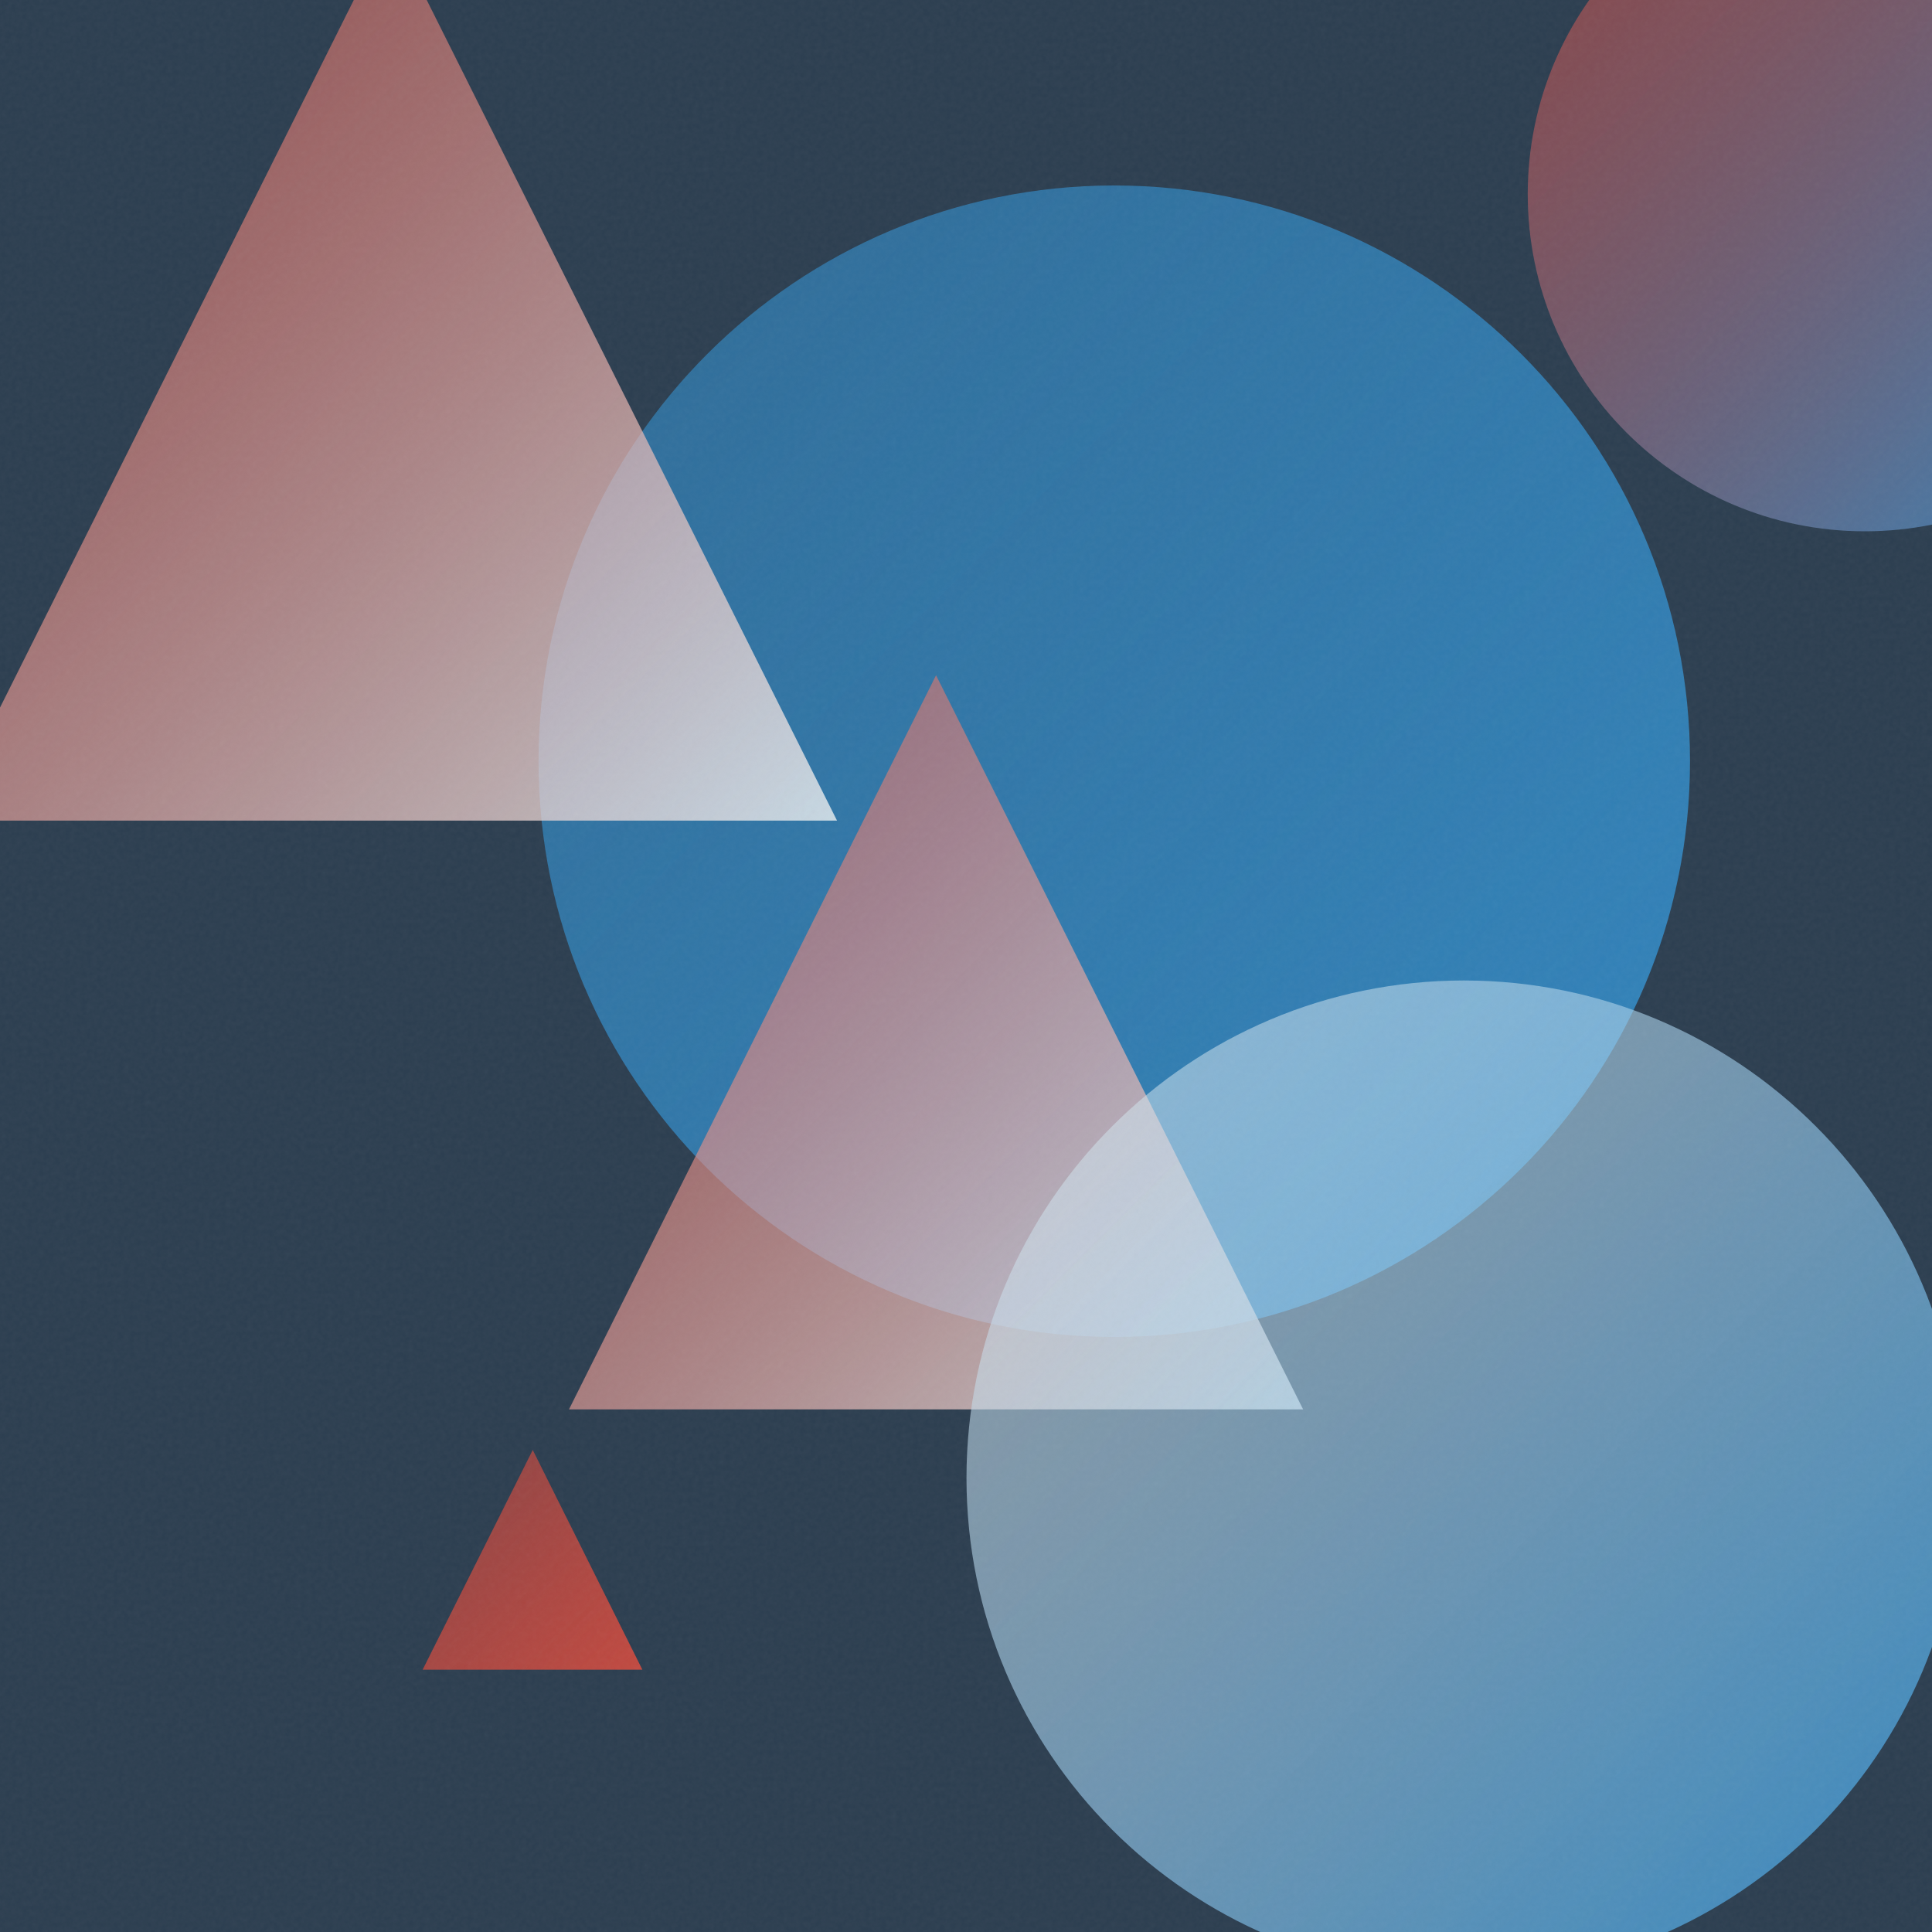
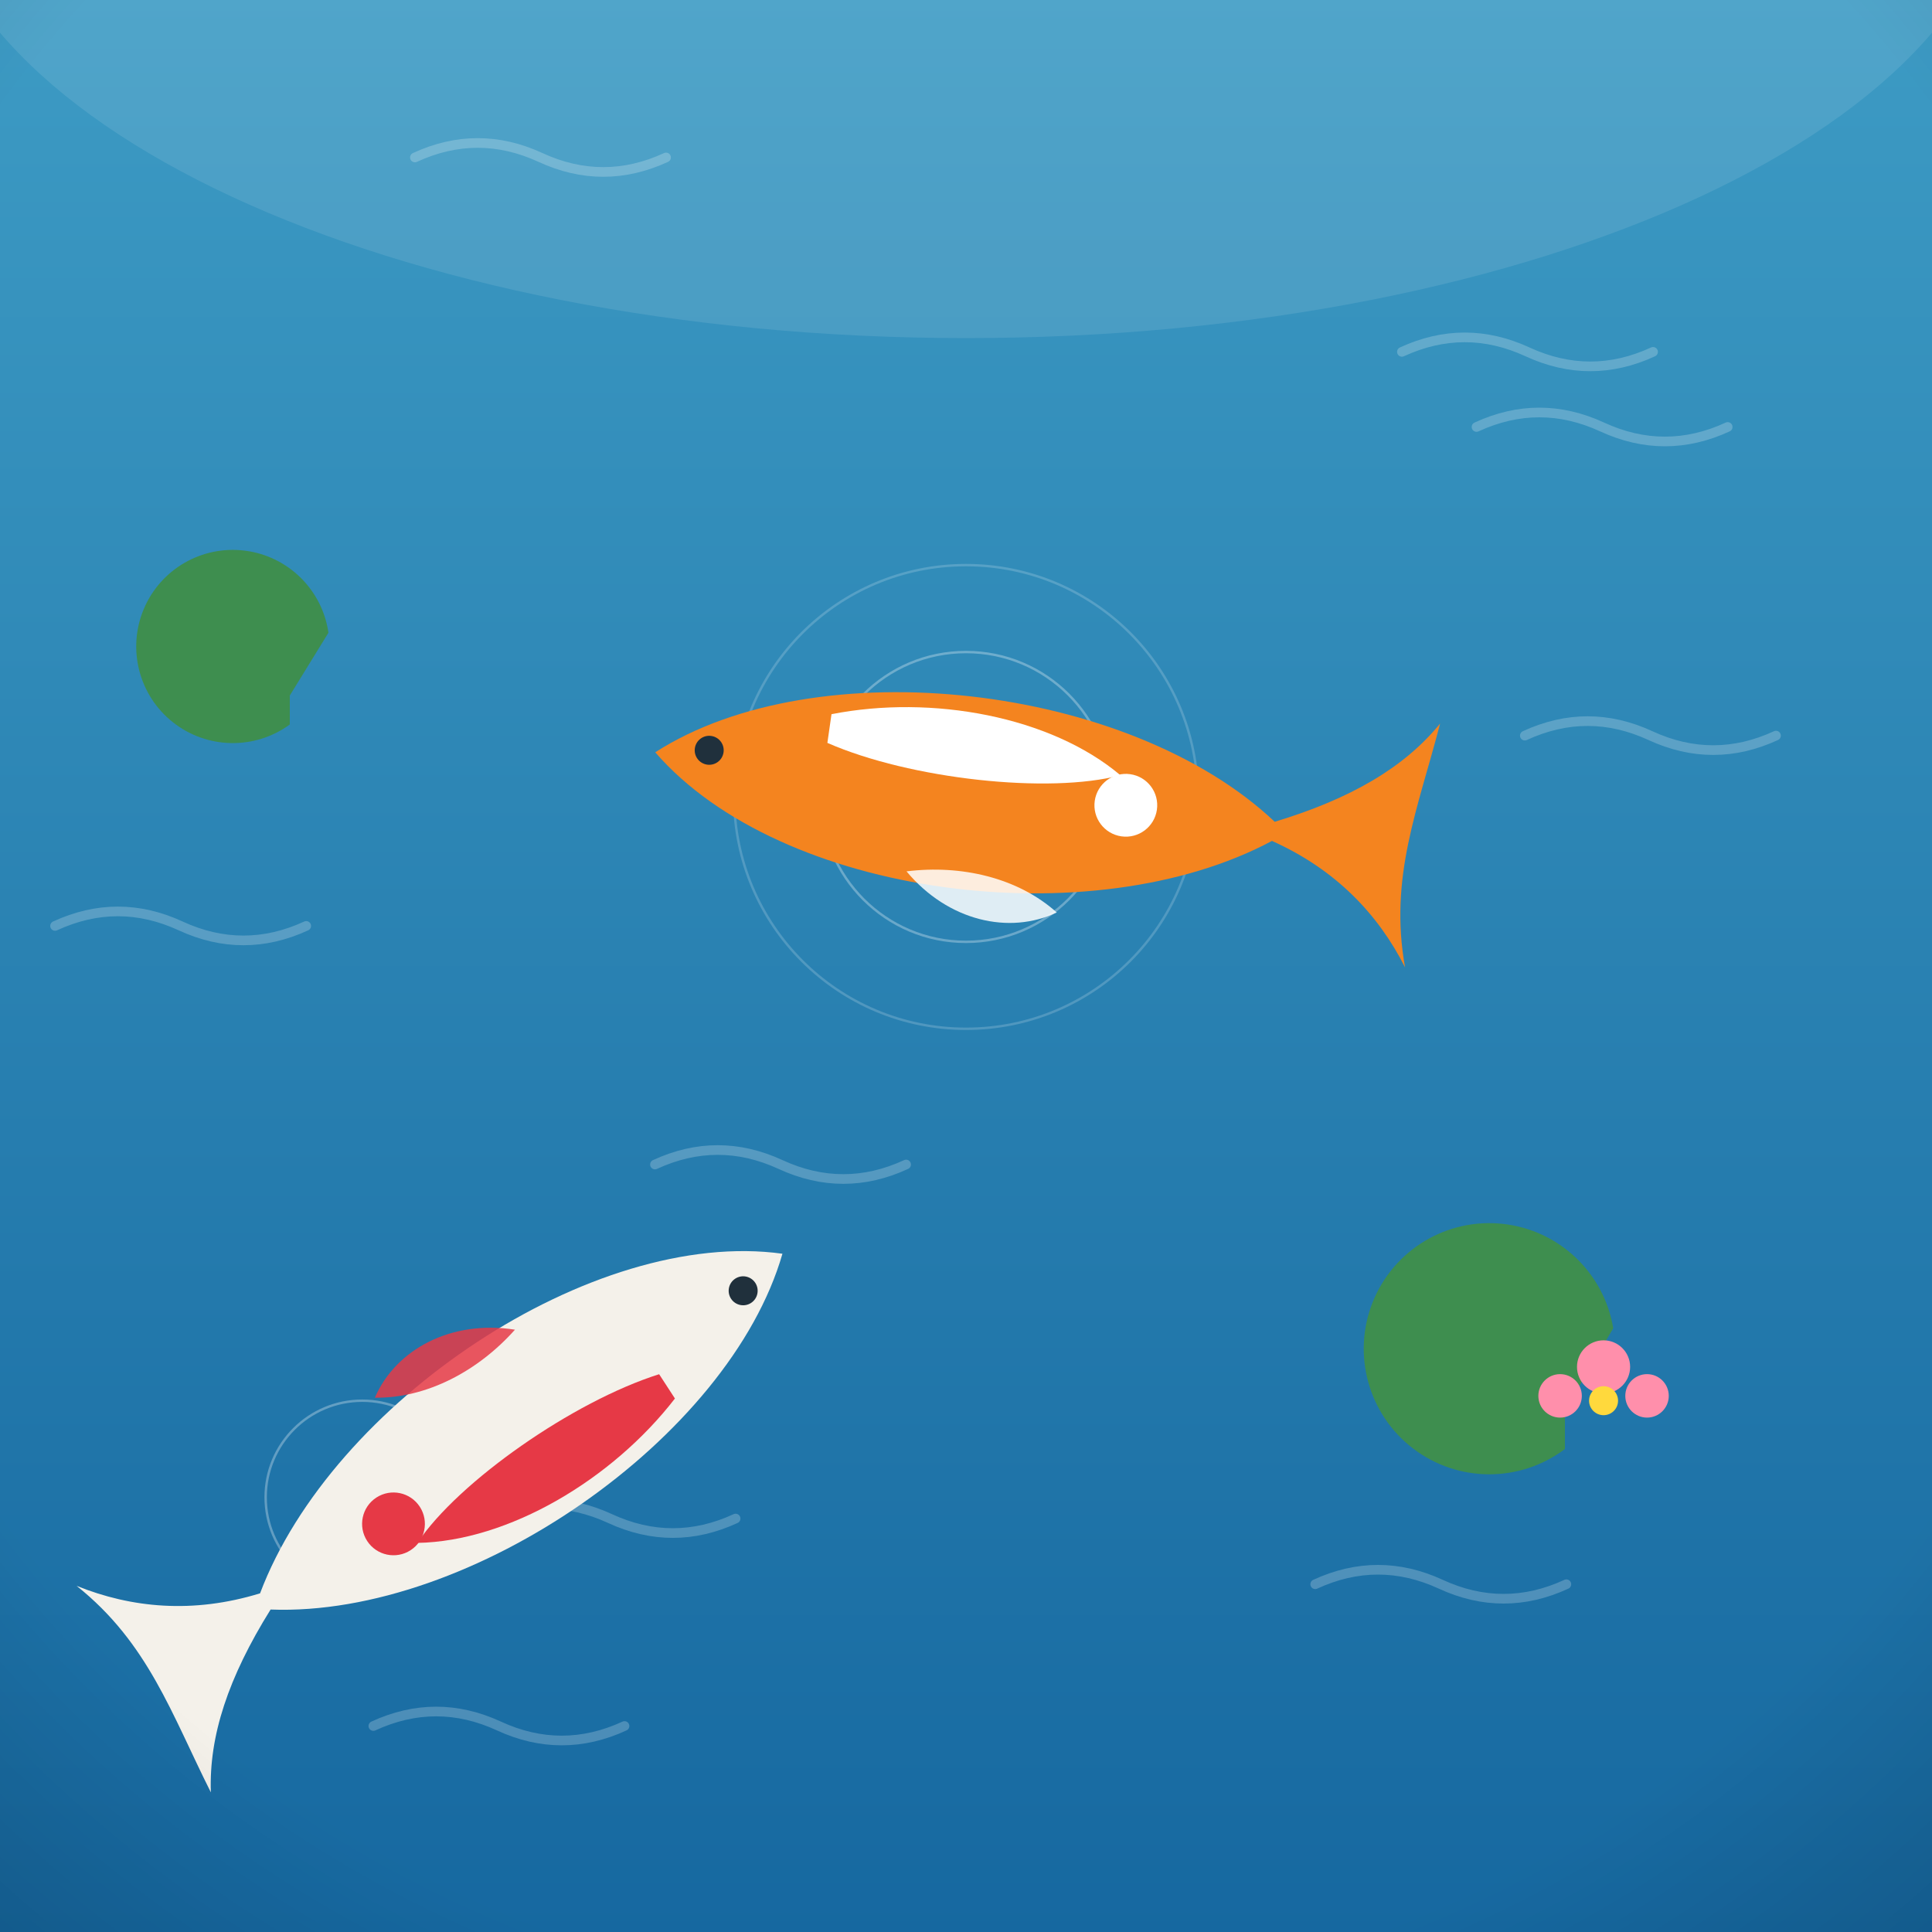
- <svg xmlns="http://www.w3.org/2000/svg" viewBox="0 0 400 400">
+ <svg xmlns="http://www.w3.org/2000/svg" viewBox="0 0 800 800">
  <defs>
-     <linearGradient id="g0" x1="316.3" y1="-29.6" x2="455.9" y2="110.0" gradientUnits="userSpaceOnUse">
-       <stop offset="0" stop-color="#E74C3C" stop-opacity="0.5" />
-       <stop offset="1" stop-color="#3498DB" stop-opacity="0.8" />
+     <linearGradient id="sky" x1="0" y1="0" x2="0" y2="1">
+       <stop offset="0" stop-color="#6ec1e8" />
+       <stop offset="0.55" stop-color="#a8dcf2" />
+       <stop offset="1" stop-color="#eafaf1" />
    </linearGradient>
-     <linearGradient id="g1" x1="87.5" y1="300.2" x2="133.0" y2="345.7" gradientUnits="userSpaceOnUse">
-       <stop offset="0" stop-color="#E74C3C" stop-opacity="0.5" />
-       <stop offset="1" stop-color="#E74C3C" stop-opacity="0.8" />
+     <radialGradient id="sunG" cx="0.38" cy="0.35" r="0.9">
+       <stop offset="0" stop-color="#fff3b0" />
+       <stop offset="1" stop-color="#ffb703" />
+     </radialGradient>
+     <linearGradient id="ground" x1="0" y1="0" x2="0" y2="1">
+       <stop offset="0" stop-color="#69b06f" />
+       <stop offset="1" stop-color="#3c7a44" />
    </linearGradient>
-     <linearGradient id="g2" x1="111.5" y1="38.4" x2="349.9" y2="276.8" gradientUnits="userSpaceOnUse">
-       <stop offset="0" stop-color="#3498DB" stop-opacity="0.5" />
-       <stop offset="1" stop-color="#3498DB" stop-opacity="0.8" />
+     <linearGradient id="sea" x1="0" y1="0" x2="0" y2="1">
+       <stop offset="0" stop-color="#3d9bc4" />
+       <stop offset="1" stop-color="#1668a0" />
    </linearGradient>
-     <linearGradient id="g3" x1="-11.7" y1="-15.1" x2="173.3" y2="169.9" gradientUnits="userSpaceOnUse">
-       <stop offset="0" stop-color="#E74C3C" stop-opacity="0.5" />
-       <stop offset="1" stop-color="#ECF0F1" stop-opacity="0.8" />
+     <linearGradient id="shade" x1="0" y1="0" x2="0" y2="1">
+       <stop offset="0" stop-color="#ffffff" stop-opacity="0.20" />
+       <stop offset="0.5" stop-color="#ffffff" stop-opacity="0" />
+       <stop offset="1" stop-color="#000000" stop-opacity="0.16" />
    </linearGradient>
-     <linearGradient id="g4" x1="117.8" y1="139.8" x2="269.8" y2="291.8" gradientUnits="userSpaceOnUse">
-       <stop offset="0" stop-color="#E74C3C" stop-opacity="0.5" />
-       <stop offset="1" stop-color="#ECF0F1" stop-opacity="0.8" />
-     </linearGradient>
-     <linearGradient id="g5" x1="200.1" y1="202.9" x2="406.2" y2="409.0" gradientUnits="userSpaceOnUse">
-       <stop offset="0" stop-color="#ECF0F1" stop-opacity="0.5" />
-       <stop offset="1" stop-color="#3498DB" stop-opacity="0.8" />
-     </linearGradient>
-     <filter id="n">
-       <feTurbulence type="fractalNoise" baseFrequency="0.9" numOctaves="2" stitchTiles="stitch" />
-       <feColorMatrix type="saturate" values="0" />
-     </filter>
+     <radialGradient id="vig" cx="0.5" cy="0.42" r="0.85">
+       <stop offset="0.72" stop-color="#000000" stop-opacity="0" />
+       <stop offset="1" stop-color="#000000" stop-opacity="0.20" />
+     </radialGradient>
  </defs>
-   <rect width="400" height="400" fill="#2C3E50" />
-   <circle cx="386.1" cy="40.2" r="69.8" fill="url(#g0)" />
-   <path d="M 110.3 300.2 L 133.0 345.7 L 87.5 345.7 Z" fill="url(#g1)" />
-   <circle cx="230.7" cy="157.6" r="119.2" fill="url(#g2)" />
-   <path d="M 80.8 -15.1 L 173.3 169.9 L -11.7 169.9 Z" fill="url(#g3)" />
-   <path d="M 193.8 139.8 L 269.8 291.8 L 117.8 291.8 Z" fill="url(#g4)" />
-   <circle cx="303.1" cy="306.0" r="103.0" fill="url(#g5)" />
-   <rect width="400" height="400" filter="url(#n)" opacity="0.05" />
+   <rect width="800" height="800" fill="url(#sea)" />
+   <ellipse cx="400" cy="-60" rx="430" ry="200" fill="#ffffff" opacity="0.10" />
+   <path d="M 544.6 656 q 26 -12 52 0 q 26 12 52 0" fill="none" stroke="#ffffff" stroke-width="4" stroke-linecap="round" opacity="0.22" />
+   <path d="M 22.8 383.4 q 26 -12 52 0 q 26 12 52 0" fill="none" stroke="#ffffff" stroke-width="4" stroke-linecap="round" opacity="0.22" />
+   <path d="M 171.8 65.2 q 26 -12 52 0 q 26 12 52 0" fill="none" stroke="#ffffff" stroke-width="4" stroke-linecap="round" opacity="0.22" />
+   <path d="M 631.4 304.6 q 26 -12 52 0 q 26 12 52 0" fill="none" stroke="#ffffff" stroke-width="4" stroke-linecap="round" opacity="0.22" />
+   <path d="M 200.6 628.8 q 26 -12 52 0 q 26 12 52 0" fill="none" stroke="#ffffff" stroke-width="4" stroke-linecap="round" opacity="0.22" />
+   <path d="M 154.6 714.7 q 26 -12 52 0 q 26 12 52 0" fill="none" stroke="#ffffff" stroke-width="4" stroke-linecap="round" opacity="0.22" />
+   <path d="M 271.2 482.2 q 26 -12 52 0 q 26 12 52 0" fill="none" stroke="#ffffff" stroke-width="4" stroke-linecap="round" opacity="0.22" />
+   <path d="M 611.4 176.8 q 26 -12 52 0 q 26 12 52 0" fill="none" stroke="#ffffff" stroke-width="4" stroke-linecap="round" opacity="0.22" />
+   <path d="M 580.5 145.7 q 26 -12 52 0 q 26 12 52 0" fill="none" stroke="#ffffff" stroke-width="4" stroke-linecap="round" opacity="0.22" />
+   <g transform="translate(400 0) scale(1 1) translate(-400 0)">
+     <g fill="none" stroke="#ffffff" opacity="0.3">
+       <circle cx="400" cy="330" r="60" />
+       <circle cx="400" cy="330" r="96" opacity="0.6" />
+       <circle cx="150" cy="620" r="40" />
+     </g>
+     <g transform="translate(400 330) rotate(8.175751)">
+       <path d="M -130 0 C -70 -52 60 -56 128 -8 C 158 -22 178 -38 190 -58 C 186 -22 178 8 190 44 C 176 24 156 8 128 0 C 60 50 -70 52 -130 0 Z" fill="#f4841f" />
+       <path d="M -60 -26 C -20 -40 30 -38 62 -18 C 34 -6 -24 -4 -60 -14 Z" fill="#ffffff" />
+       <circle cx="66" cy="-6" r="13" fill="#ffffff" />
+       <circle cx="-108" cy="-4" r="6" fill="#20303c" />
+       <path d="M -20 34 C 0 52 26 54 44 42 C 26 30 2 28 -20 34 Z" fill="#ffffff" opacity="0.85" />
+     </g>
+     <g transform="translate(215 590) rotate(146.9719)">
+       <path d="M -130 0 C -70 -52 60 -56 128 -8 C 158 -22 178 -38 190 -58 C 186 -22 178 8 190 44 C 176 24 156 8 128 0 C 60 50 -70 52 -130 0 Z" fill="#f4f1ea" />
+       <path d="M -60 -26 C -20 -40 30 -38 62 -18 C 34 -6 -24 -4 -60 -14 Z" fill="#e63946" />
+       <circle cx="66" cy="-6" r="13" fill="#e63946" />
+       <circle cx="-108" cy="-4" r="6" fill="#20303c" />
+       <path d="M -20 34 C 0 52 26 54 44 42 C 26 30 2 28 -20 34 Z" fill="#e63946" opacity="0.85" />
+     </g>
+     <g fill="#3e8e4f">
+       <path d="M648 600 a52 52 0 1 1 20 -50 l -20 34 Z" />
+       <path d="M120 300 a40 40 0 1 1 16 -38 l -16 26 Z" />
+     </g>
+     <g fill="#ff8fab">
+       <circle cx="664" cy="566" r="11" />
+       <circle cx="646" cy="578" r="9" />
+       <circle cx="682" cy="578" r="9" />
+       <circle cx="664" cy="580" r="6" fill="#ffd93d" />
+     </g>
+   </g>
+   <rect width="800" height="800" fill="url(#vig)" />
</svg>
